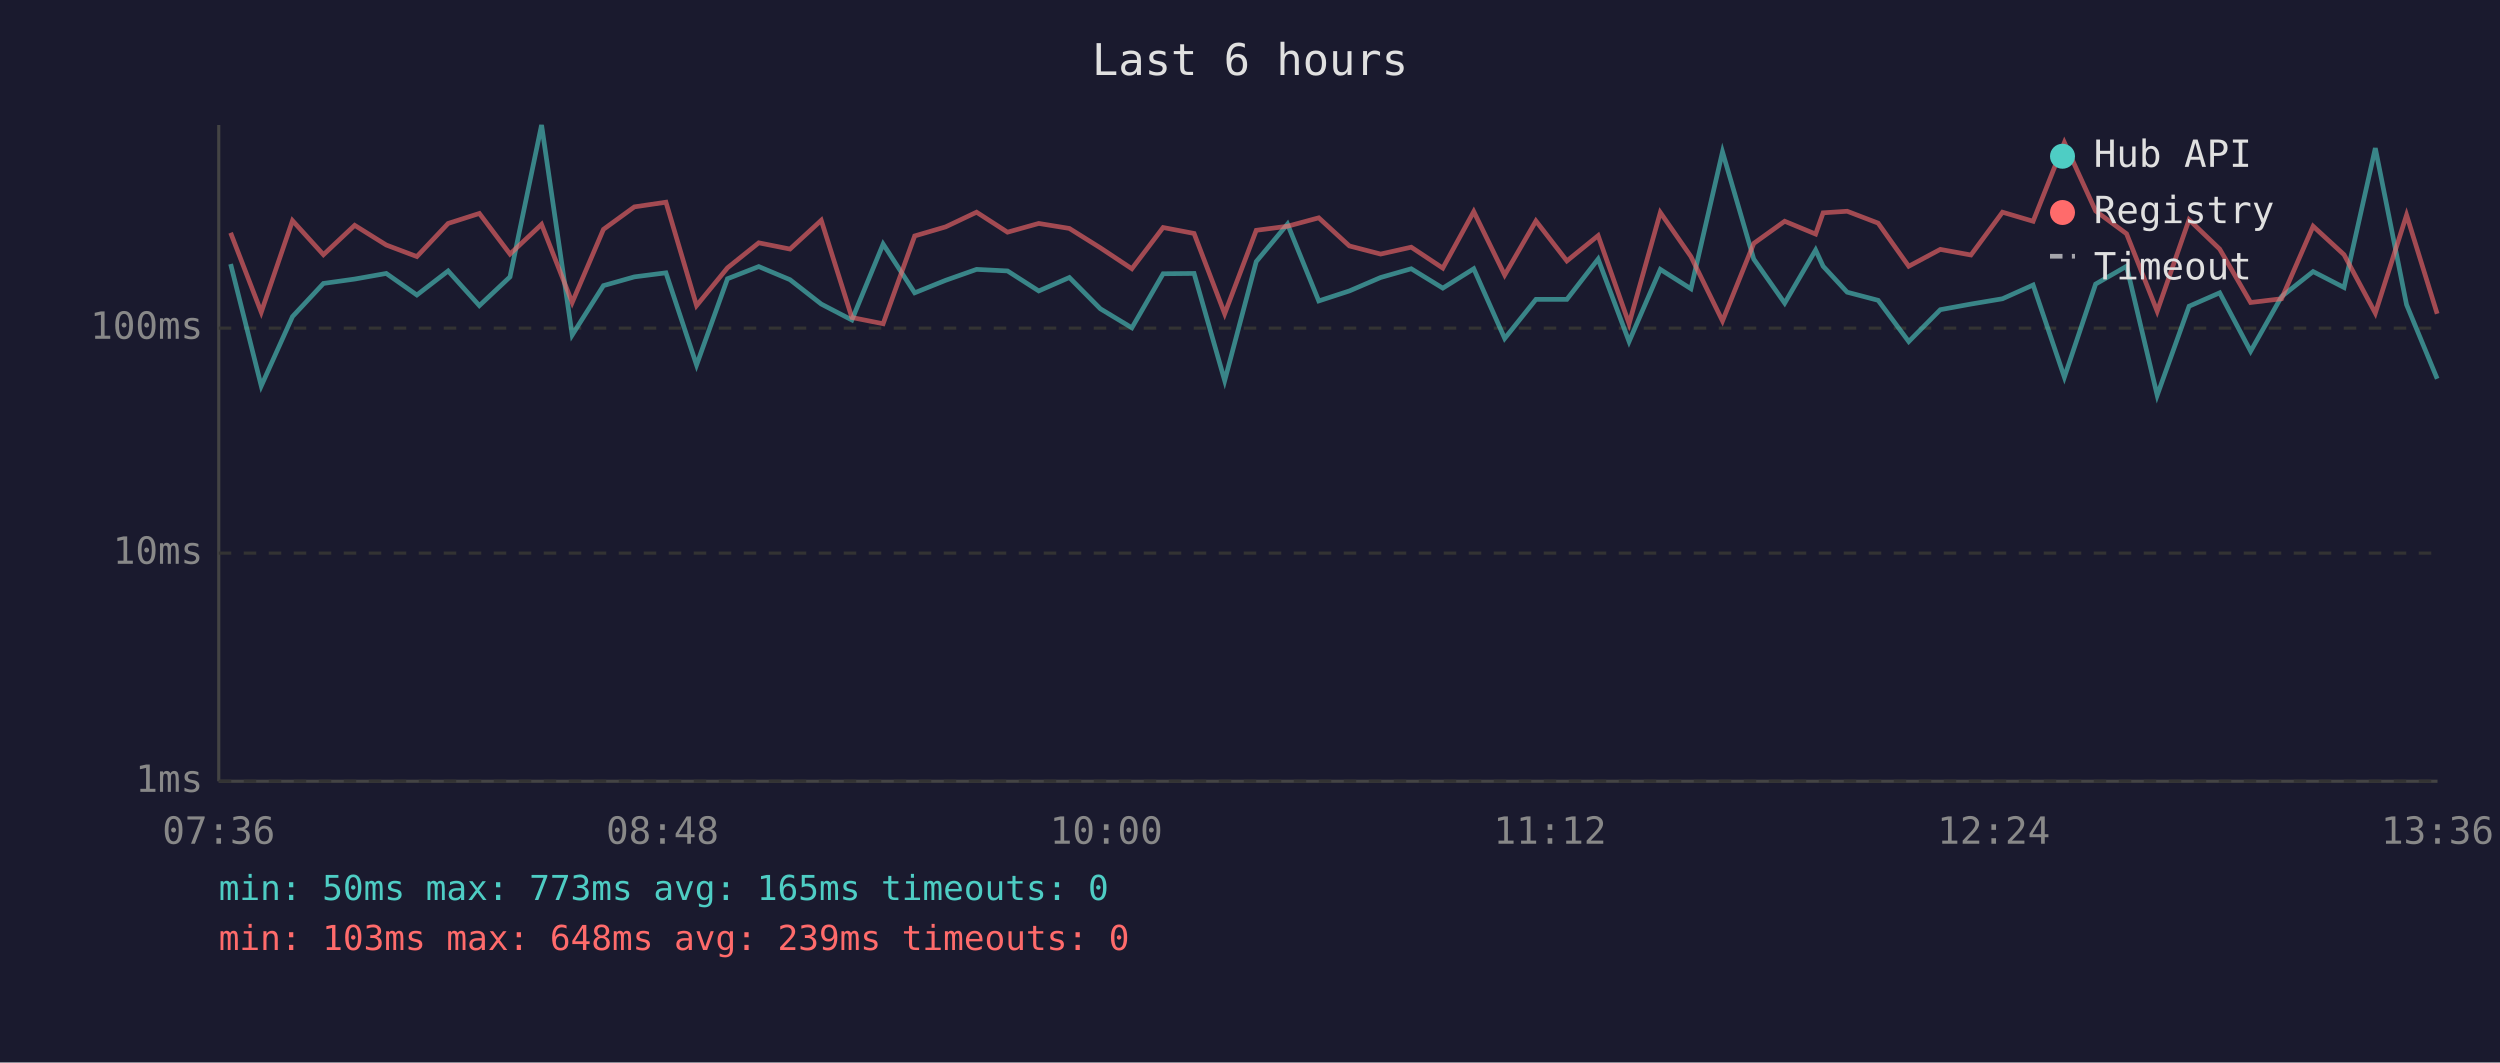
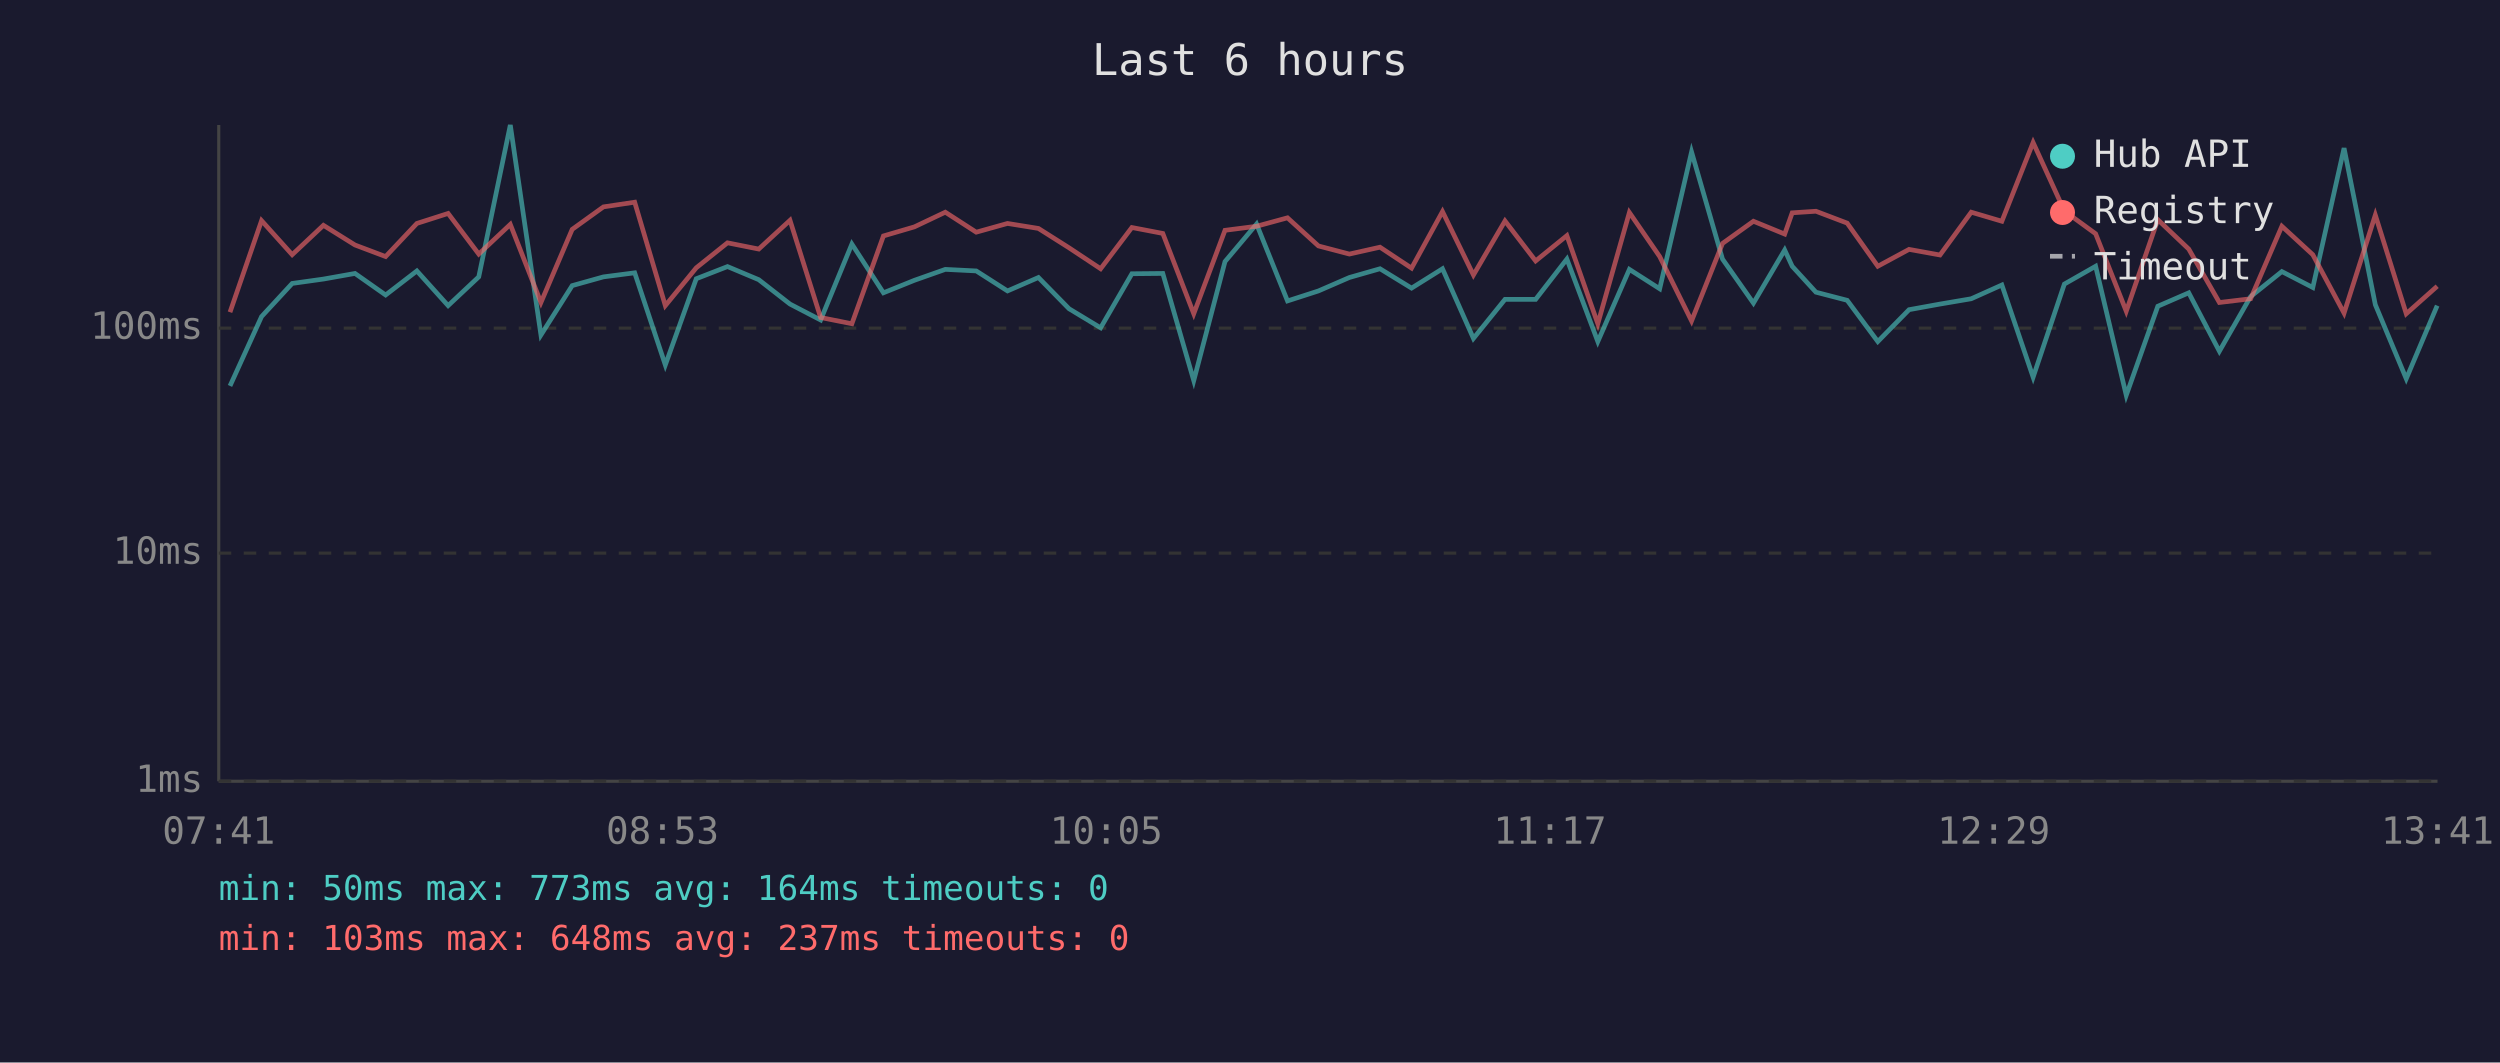
<svg xmlns="http://www.w3.org/2000/svg" viewBox="0 0 800 340" font-family="monospace" font-size="12">
  <rect width="800" height="340" fill="#1a1a2e" />
  <text x="400" y="24" fill="#e0e0e0" font-size="14" text-anchor="middle">Last 6 hours</text>
  <line x1="70" y1="40" x2="70" y2="250" stroke="#444" stroke-width="1" />
  <line x1="70" y1="250" x2="780" y2="250" stroke="#444" stroke-width="1" />
  <line x1="70" y1="250" x2="780" y2="250" stroke="#333" stroke-width="1" stroke-dasharray="4" />
  <text x="65" y="250" fill="#888" text-anchor="end" dominant-baseline="middle">1ms</text>
  <line x1="70" y1="177" x2="780" y2="177" stroke="#333" stroke-width="1" stroke-dasharray="4" />
  <text x="65" y="177" fill="#888" text-anchor="end" dominant-baseline="middle">10ms</text>
  <line x1="70" y1="105" x2="780" y2="105" stroke="#333" stroke-width="1" stroke-dasharray="4" />
  <text x="65" y="105" fill="#888" text-anchor="end" dominant-baseline="middle">100ms</text>
-   <text x="70" y="270" fill="#888" text-anchor="middle">07:36</text>
-   <text x="212" y="270" fill="#888" text-anchor="middle">08:48</text>
-   <text x="354" y="270" fill="#888" text-anchor="middle">10:00</text>
-   <text x="496" y="270" fill="#888" text-anchor="middle">11:12</text>
-   <text x="638" y="270" fill="#888" text-anchor="middle">12:24</text>
-   <text x="780" y="270" fill="#888" text-anchor="middle">13:36</text>
-   <polyline points="73.8,84.5 83.6,123.5 93.6,101.3 103.5,90.7 113.5,89.3 123.6,87.5 133.4,94.4 143.4,86.7 153.4,97.8 163.2,88.6 173.3,40.0 183.1,107.2 193.1,91.4 203.0,88.6 213.1,87.3 222.9,116.8 232.8,89.2 242.8,85.3 252.8,89.5 262.8,97.3 272.6,102.4 282.6,78.1 292.7,93.7 302.6,89.7 312.5,86.2 322.4,86.7 332.4,93.1 342.2,88.8 352.1,98.8 362.2,104.9 372.2,87.6 382.1,87.5 391.9,121.8 402.0,83.7 412.0,71.7 422.0,96.3 431.8,93.1 441.8,88.8 451.6,86.0 461.7,92.2 471.6,86.0 481.5,108.3 491.5,95.8 501.4,95.8 511.4,82.9 521.3,109.3 531.3,86.2 541.1,92.4 551.2,48.6 561.2,82.9 571.1,97.0 581.0,80.0 583.4,85.2 591.1,93.5 601.0,96.1 610.8,109.3 620.9,99.1 630.7,97.3 640.8,95.6 650.6,91.2 660.6,120.7 670.6,90.9 680.5,85.2 690.3,126.5 700.5,98.0 710.3,93.7 720.2,112.4 730.1,94.9 740.2,86.9 750.1,92.0 760.1,47.4 770.1,97.5 779.9,121.2" fill="none" stroke="#4ecdc4" stroke-width="1.5" opacity="0.6" />
-   <polyline points="73.8,74.5 83.6,99.9 93.6,70.6 103.5,81.5 113.5,72.1 123.6,78.4 133.4,82.1 143.4,71.5 153.4,68.3 163.2,81.3 173.3,71.8 183.1,96.8 193.1,73.4 203.0,66.2 213.1,64.7 222.9,97.8 232.8,85.7 242.8,77.7 252.8,79.7 262.8,70.5 272.6,101.6 282.6,103.6 292.7,75.5 302.6,72.6 312.5,67.9 322.4,74.3 332.4,71.5 342.2,73.1 352.1,79.3 362.2,86.0 372.2,72.8 382.1,74.7 391.9,100.4 402.0,73.7 412.0,72.4 422.0,69.7 431.8,78.7 441.8,81.3 451.6,79.1 461.7,85.8 471.6,67.7 481.5,88.0 491.5,70.7 501.4,83.5 511.4,75.4 521.3,103.6 531.3,68.0 541.1,82.1 551.2,102.7 561.2,77.9 571.1,70.8 581.0,74.9 583.4,68.1 591.1,67.6 601.0,71.4 610.8,85.2 620.9,79.8 630.7,81.6 640.8,67.9 650.6,70.8 660.6,45.6 670.6,67.5 680.5,74.8 690.3,99.6 700.5,70.3 710.3,79.7 720.2,96.8 730.1,95.6 740.2,72.4 750.1,81.5 760.1,100.2 770.1,68.8 779.9,100.4" fill="none" stroke="#ff6b6b" stroke-width="1.5" opacity="0.6" />
+   <text x="70" y="270" fill="#888" text-anchor="middle">07:41</text>
+   <text x="212" y="270" fill="#888" text-anchor="middle">08:53</text>
+   <text x="354" y="270" fill="#888" text-anchor="middle">10:05</text>
+   <text x="496" y="270" fill="#888" text-anchor="middle">11:17</text>
+   <text x="638" y="270" fill="#888" text-anchor="middle">12:29</text>
+   <text x="780" y="270" fill="#888" text-anchor="middle">13:41</text>
+   <polyline points="73.6,123.5 83.7,101.3 93.5,90.7 103.5,89.3 113.6,87.5 123.4,94.4 133.4,86.7 143.4,97.8 153.2,88.6 163.3,40.0 173.1,107.2 183.1,91.4 193.1,88.6 203.1,87.3 212.9,116.8 222.8,89.2 232.8,85.3 242.8,89.5 252.8,97.3 262.6,102.4 272.6,78.1 282.7,93.7 292.6,89.7 302.5,86.2 312.4,86.7 322.4,93.1 332.3,88.8 342.1,98.8 352.2,104.9 362.2,87.6 372.1,87.5 382.0,121.8 392.0,83.7 402.1,71.7 412.0,96.3 421.9,93.1 431.8,88.8 441.6,86.0 451.7,92.2 461.6,86.0 471.5,108.3 481.6,95.8 491.4,95.8 501.4,82.9 511.3,109.3 521.4,86.2 531.1,92.4 541.3,48.6 551.2,82.9 561.1,97.0 571.1,80.0 573.5,85.2 581.1,93.5 591.1,96.1 600.9,109.3 610.9,99.1 620.8,97.3 630.8,95.6 640.6,91.2 650.6,120.7 660.6,90.9 670.6,85.2 680.4,126.5 690.5,98.0 700.4,93.7 710.2,112.4 720.2,94.9 730.2,86.9 740.1,92.0 750.1,47.4 760.1,97.5 770.0,121.2 779.9,97.8" fill="none" stroke="#4ecdc4" stroke-width="1.5" opacity="0.6" />
+   <polyline points="73.6,99.9 83.7,70.6 93.5,81.5 103.5,72.1 113.6,78.4 123.4,82.1 133.4,71.5 143.4,68.3 153.2,81.3 163.3,71.8 173.1,96.8 183.1,73.4 193.1,66.2 203.1,64.7 212.9,97.8 222.8,85.7 232.8,77.7 242.8,79.7 252.8,70.5 262.6,101.6 272.6,103.6 282.7,75.5 292.6,72.6 302.5,67.9 312.4,74.3 322.4,71.5 332.3,73.1 342.1,79.3 352.2,86.0 362.2,72.8 372.1,74.7 382.0,100.4 392.0,73.7 402.1,72.4 412.0,69.7 421.9,78.7 431.8,81.3 441.6,79.1 451.7,85.8 461.6,67.7 471.5,88.0 481.6,70.7 491.4,83.5 501.4,75.4 511.3,103.6 521.4,68.0 531.1,82.1 541.3,102.7 551.2,77.9 561.1,70.8 571.1,74.9 573.5,68.1 581.1,67.6 591.1,71.4 600.9,85.2 610.9,79.8 620.8,81.6 630.8,67.9 640.6,70.8 650.6,45.6 660.6,67.5 670.6,74.8 680.4,99.6 690.5,70.3 700.4,79.7 710.2,96.8 720.2,95.6 730.2,72.4 740.1,81.5 750.1,100.2 760.1,68.8 770.0,100.4 779.9,91.6" fill="none" stroke="#ff6b6b" stroke-width="1.5" opacity="0.6" />
  <circle cx="660" cy="50" r="4" fill="#4ecdc4" />
  <text x="670" y="50" fill="#e0e0e0" dominant-baseline="middle">Hub API</text>
  <circle cx="660" cy="68" r="4" fill="#ff6b6b" />
  <text x="670" y="68" fill="#e0e0e0" dominant-baseline="middle">Registry</text>
  <line x1="656" y1="82" x2="664" y2="82" stroke="#e0e0e0" stroke-width="1.5" stroke-dasharray="4,3" opacity="0.7" />
  <text x="670" y="86" fill="#e0e0e0" dominant-baseline="middle">Timeout</text>
-   <text x="70" y="288" fill="#4ecdc4" font-size="11">min: 50ms  max: 773ms  avg: 165ms  timeouts: 0</text>
-   <text x="70" y="304" fill="#ff6b6b" font-size="11">min: 103ms  max: 648ms  avg: 239ms  timeouts: 0</text>
+   <text x="70" y="288" fill="#4ecdc4" font-size="11">min: 50ms  max: 773ms  avg: 164ms  timeouts: 0</text>
+   <text x="70" y="304" fill="#ff6b6b" font-size="11">min: 103ms  max: 648ms  avg: 237ms  timeouts: 0</text>
</svg>
